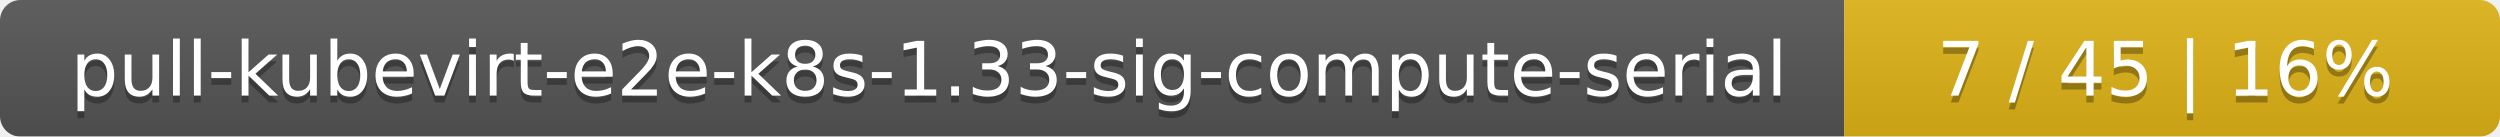
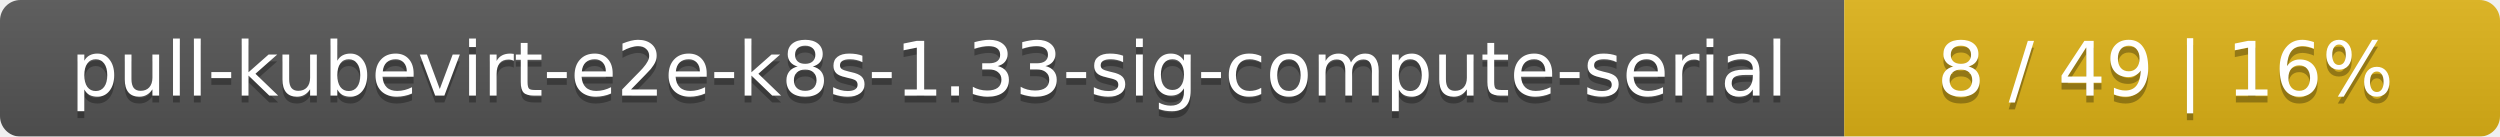
<svg xmlns="http://www.w3.org/2000/svg" width="366" height="20">
  <linearGradient id="smooth" x2="0" y2="100%">
    <stop offset="0" stop-color="#bbb" stop-opacity=".1" />
    <stop offset="1" stop-opacity=".1" />
  </linearGradient>
  <mask id="round">
    <rect width="366" height="20" rx="3" fill="#fff" />
  </mask>
  <g mask="url(#round)">
    <rect width="270" height="20" fill="#555" />
    <rect x="270" width="96" height="20" fill="#dfb317" />
    <rect width="366" height="20" fill="url(#smooth)" />
  </g>
  <g fill="#fff" text-anchor="middle" font-family="DejaVu Sans,Verdana,Geneva,sans-serif" font-size="11">
    <text x="136" y="15" fill="#010101" fill-opacity=".3">pull-kubevirt-e2e-k8s-1.33-sig-compute-serial</text>
    <text x="136" y="14">pull-kubevirt-e2e-k8s-1.33-sig-compute-serial</text>
-     <text x="317" y="15" fill="#010101" fill-opacity=".3">7 / 45    |    16%</text>
-     <text x="317" y="14">7 / 45    |    16%</text>
+     <text x="317" y="15" fill="#010101" fill-opacity=".3">8 / 49    |    16%</text>
+     <text x="317" y="14">8 / 49    |    16%</text>
  </g>
</svg>
